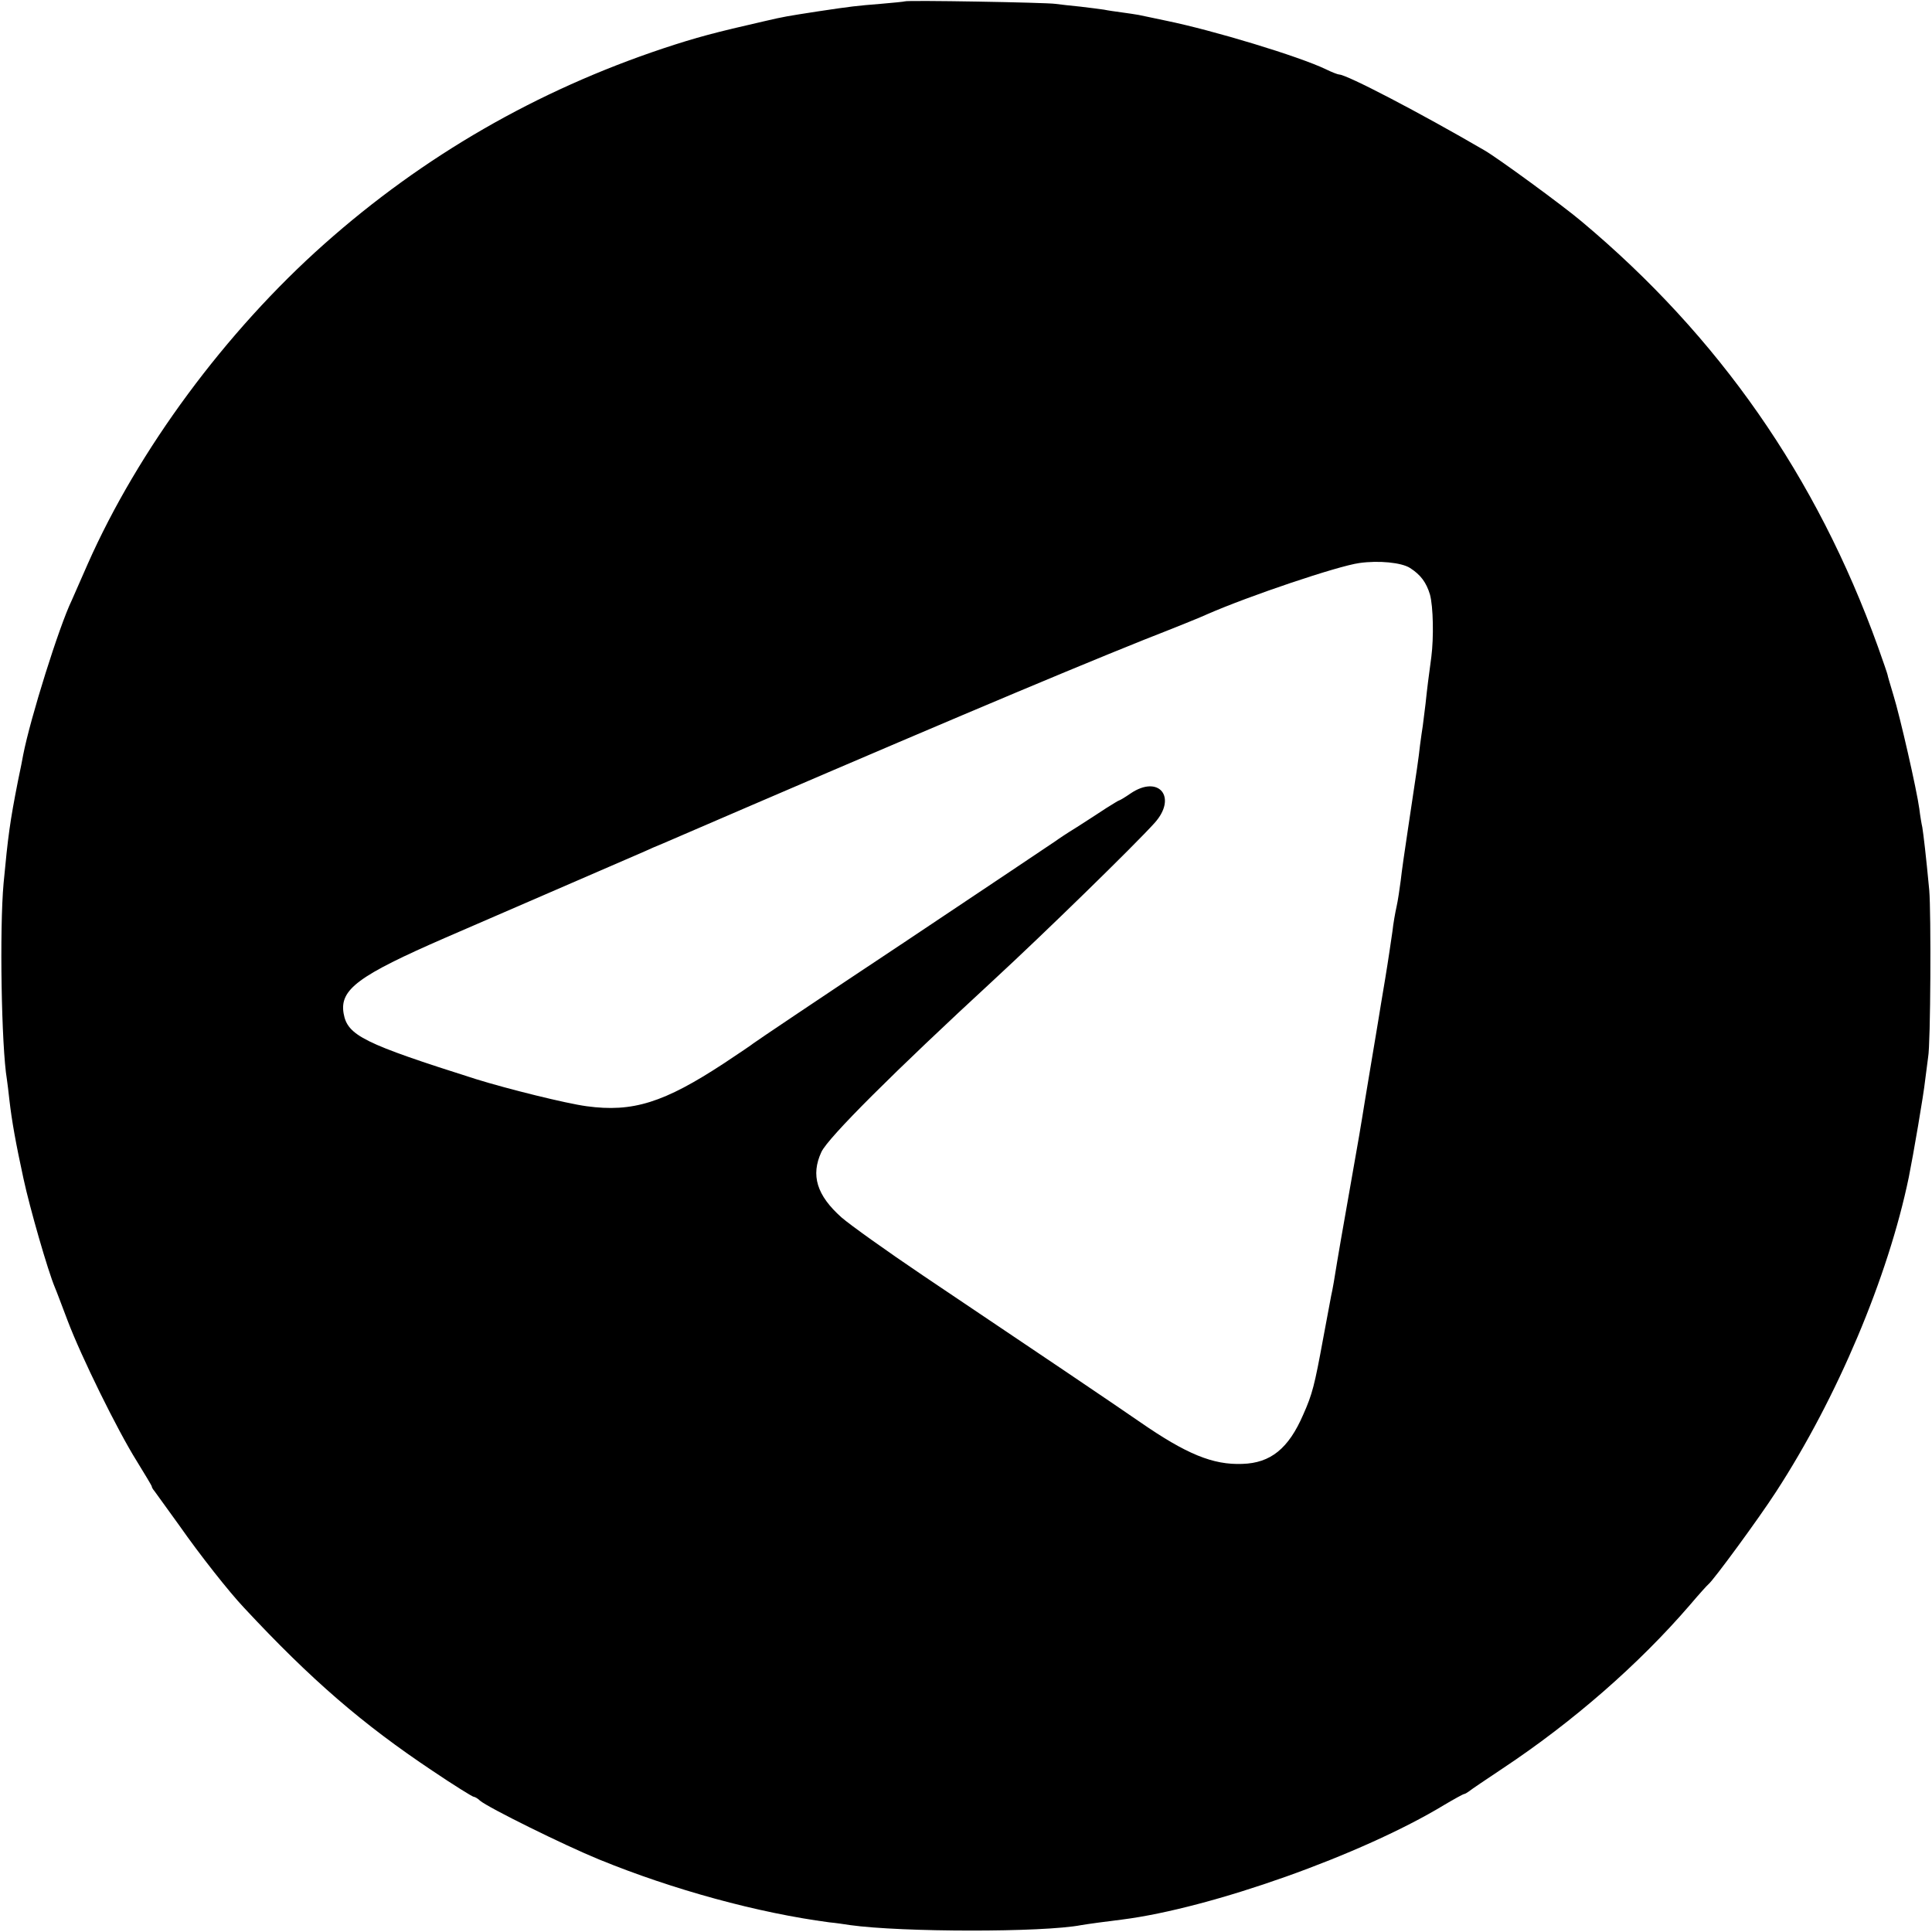
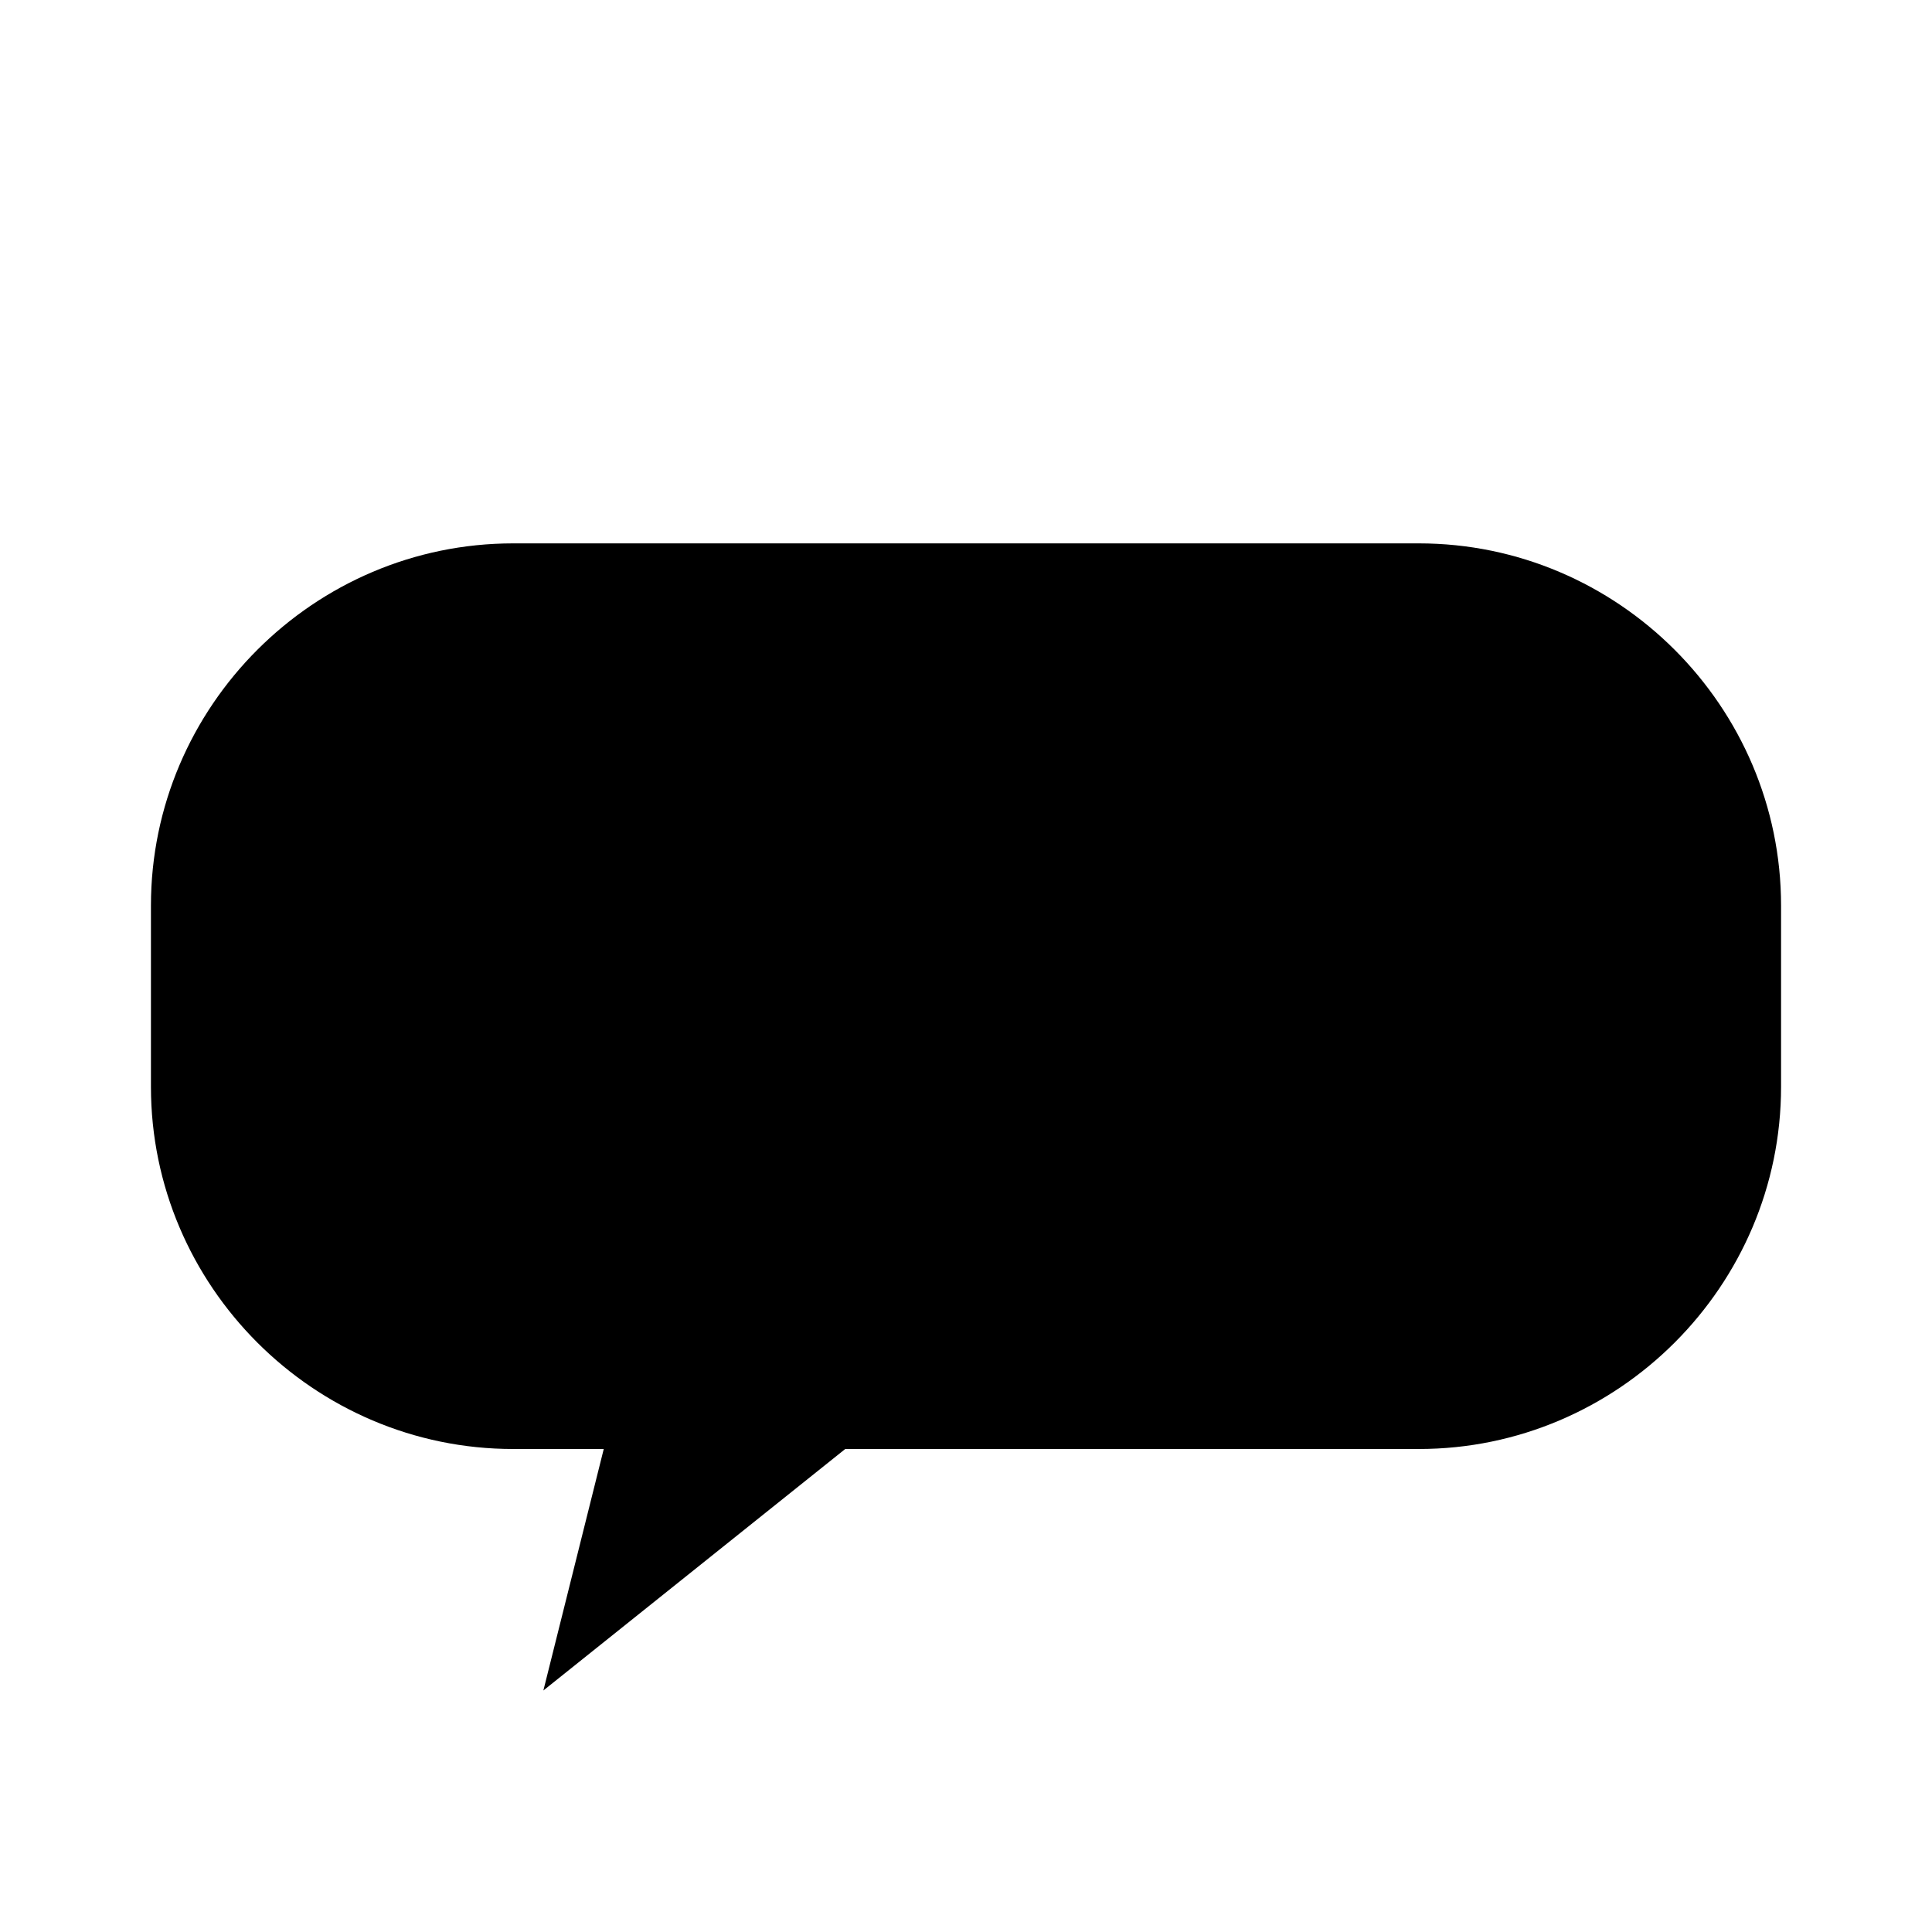
- <svg xmlns="http://www.w3.org/2000/svg" version="1.0" width="700pt" height="700pt" viewBox="0 0 700 700" preserveAspectRatio="xMidYMid meet">
-   <g transform="translate(0,700) scale(0.1,-0.1)" fill="#000000" stroke="none">
-     <path d="M3278 6995 c-1 -1 -41 -5 -88 -9 -87 -7 -105 -9 -225 -27 -116 -18 -123 -19 -192 -35 -184 -42 -248 -59 -369 -99 -459 -153 -870 -390 -1229 -709 -358 -318 -674 -746 -857 -1159 -27 -62 -53 -121 -58 -132 -46 -95 -150 -427 -176 -560 -2 -11 -10 -54 -19 -95 -29 -147 -36 -200 -52 -370 -15 -165 -8 -592 12 -711 2 -13 6 -46 9 -74 9 -78 23 -156 51 -285 23 -107 88 -333 114 -395 5 -11 25 -65 46 -120 50 -132 181 -398 250 -508 30 -49 55 -90 55 -93 0 -3 4 -10 10 -17 5 -7 46 -64 91 -126 72 -103 179 -239 234 -297 243 -261 429 -421 682 -590 77 -52 145 -94 149 -94 4 0 15 -6 23 -14 29 -25 304 -161 431 -213 269 -110 577 -194 835 -228 22 -2 56 -7 75 -10 186 -26 698 -27 838 0 16 3 104 15 147 20 324 41 870 235 1167 415 37 22 70 40 73 40 3 0 11 5 18 10 7 6 62 43 122 83 253 168 492 376 678 592 33 39 63 72 67 75 17 13 181 236 245 335 221 340 406 777 481 1140 16 79 54 301 59 350 4 33 9 71 11 85 9 46 11 524 4 605 -12 128 -21 202 -25 227 -3 13 -8 43 -11 68 -9 67 -70 335 -94 412 -11 37 -21 70 -21 73 0 2 -16 49 -35 102 -222 616 -576 1124 -1074 1541 -66 56 -304 230 -351 257 -235 137 -500 275 -527 275 -4 0 -26 8 -48 19 -98 47 -408 141 -579 176 -44 9 -89 19 -100 21 -11 2 -38 6 -60 9 -22 3 -51 7 -65 10 -13 2 -52 7 -86 11 -33 3 -74 8 -90 10 -32 5 -540 14 -546 9z m1831 -2053 c39 -25 59 -53 72 -96 12 -44 14 -156 5 -226 -10 -74 -15 -112 -21 -170 -4 -30 -8 -66 -10 -80 -2 -14 -7 -45 -10 -70 -6 -54 -8 -66 -44 -306 -11 -72 -23 -156 -26 -185 -4 -30 -10 -72 -15 -94 -5 -22 -12 -62 -15 -90 -4 -27 -15 -104 -26 -170 -11 -66 -22 -131 -24 -145 -2 -14 -16 -95 -30 -180 -14 -85 -28 -167 -30 -182 -3 -16 -7 -43 -10 -60 -3 -18 -21 -121 -40 -228 -19 -107 -37 -211 -40 -230 -9 -57 -17 -104 -22 -125 -2 -11 -15 -81 -29 -155 -31 -169 -39 -201 -72 -275 -53 -123 -118 -176 -221 -179 -106 -4 -202 35 -371 152 -97 67 -359 244 -785 530 -132 89 -265 184 -296 211 -90 80 -112 153 -73 237 24 52 264 291 625 624 180 166 509 487 582 568 84 93 16 177 -87 107 -20 -14 -39 -25 -41 -25 -2 0 -23 -13 -47 -28 -24 -16 -72 -47 -108 -70 -36 -22 -70 -45 -75 -49 -6 -4 -253 -170 -550 -368 -297 -197 -542 -362 -545 -365 -3 -3 -50 -35 -106 -72 -218 -143 -331 -179 -499 -156 -74 10 -284 62 -400 98 -407 129 -466 158 -480 238 -15 87 53 137 370 275 664 288 651 282 720 312 17 8 47 21 67 29 885 382 1426 611 1743 738 110 43 214 85 230 93 151 66 471 174 550 185 70 10 153 2 184 -18z" />
-   </g>
+ <svg xmlns="http://www.w3.org/2000/svg" viewBox="0 0 64 64">
+   <path d="M17 18h30c6.6 0 12 5.4 12 12v6c0 6.6-5.4 12-12 12H28l-10 8 2-8h-3c-6.6 0-12-5.4-12-12v-6c0-6.6 5.4-12 12-12z" />
</svg>
